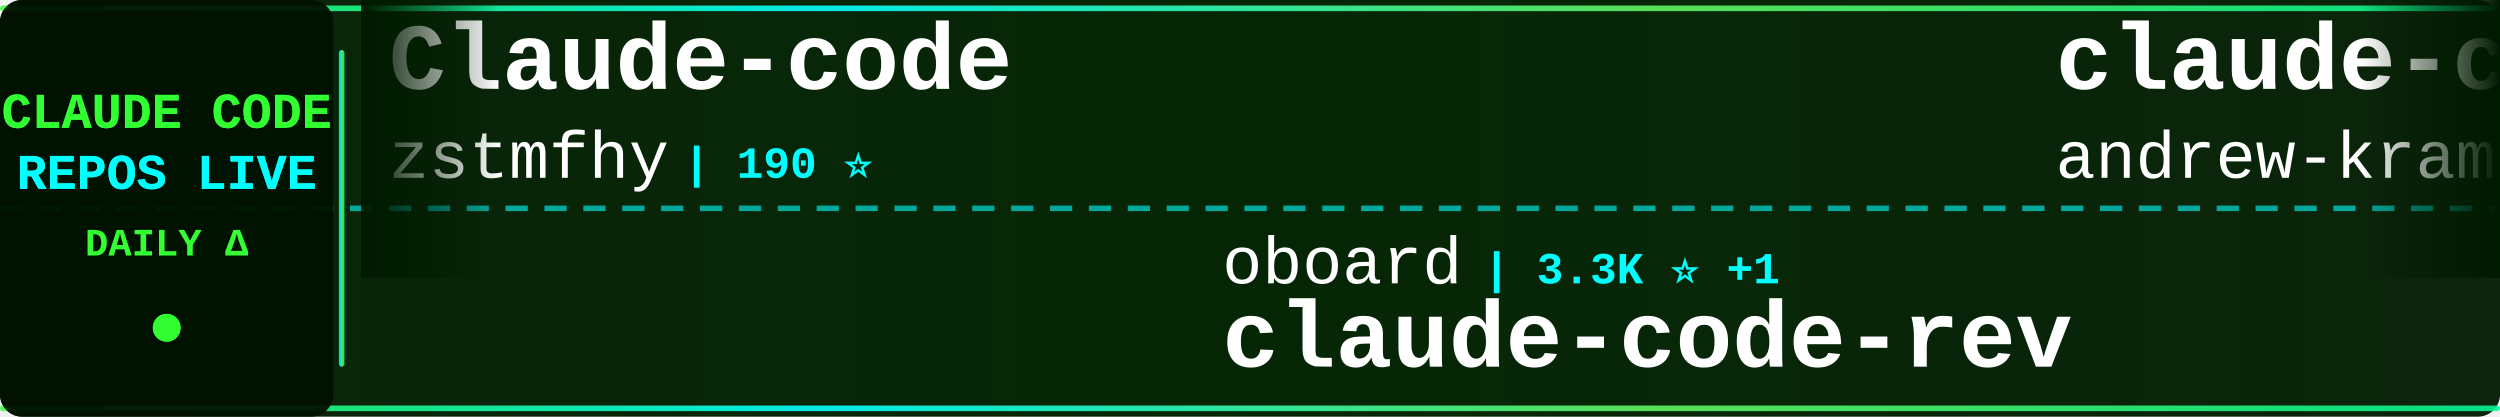
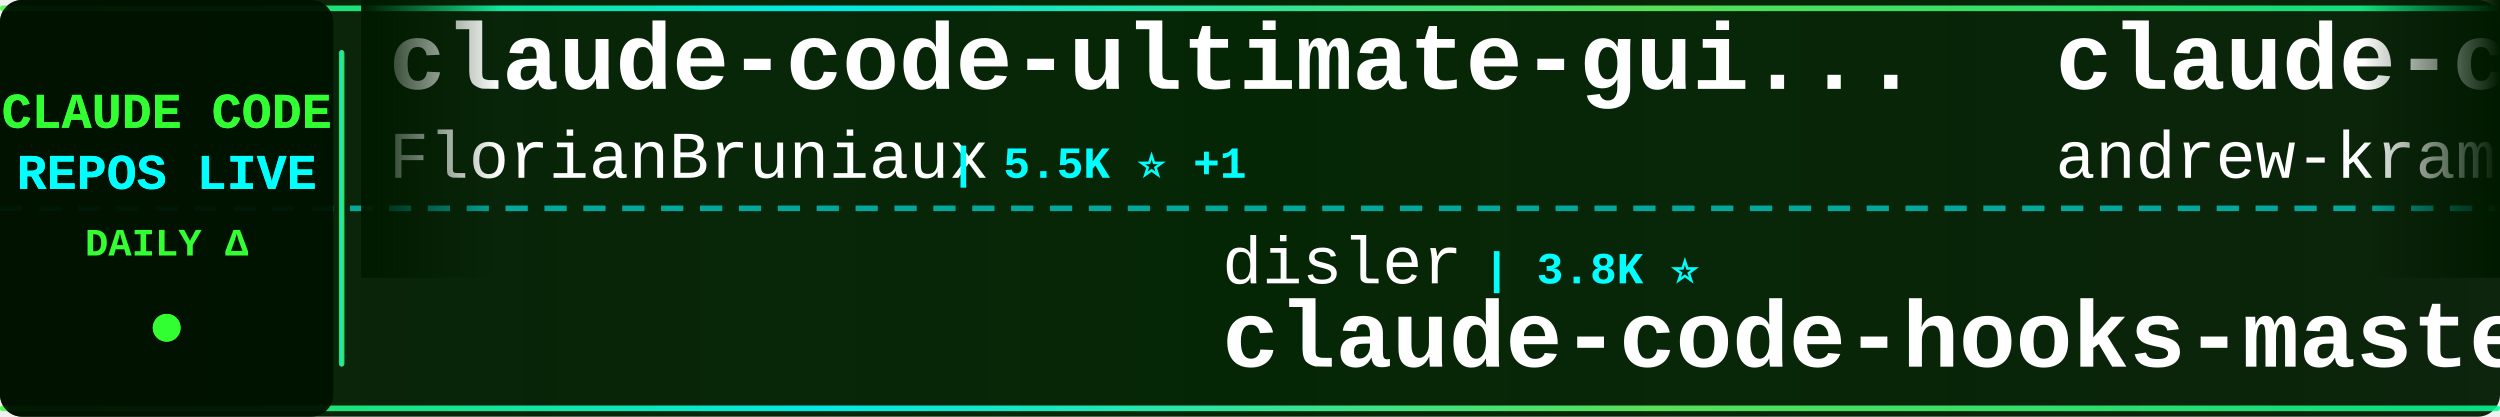
<svg xmlns="http://www.w3.org/2000/svg" width="900" height="150">
  <defs>
    <linearGradient id="tickerBg" x1="0%" y1="0%" x2="100%" y2="0%">
      <stop offset="0%" style="stop-color:#001a00;stop-opacity:0.95" />
      <stop offset="50%" style="stop-color:#002200;stop-opacity:0.98" />
      <stop offset="100%" style="stop-color:#001a00;stop-opacity:0.95" />
    </linearGradient>
    <linearGradient id="borderGrad" x1="0%" y1="0%" x2="100%" y2="0%">
      <stop offset="0%" style="stop-color:#33ff33;stop-opacity:0.85">
        <animate attributeName="stop-opacity" values="0.85;1;0.85" dur="2s" repeatCount="indefinite" />
      </stop>
      <stop offset="33%" style="stop-color:#00ffff;stop-opacity:0.9">
        <animate attributeName="stop-opacity" values="0.9;1;0.9" dur="2.2s" repeatCount="indefinite" />
      </stop>
      <stop offset="66%" style="stop-color:#66ff66;stop-opacity:0.85">
        <animate attributeName="stop-opacity" values="0.85;1;0.85" dur="1.8s" repeatCount="indefinite" />
      </stop>
      <stop offset="100%" style="stop-color:#00ff99;stop-opacity:0.85">
        <animate attributeName="stop-opacity" values="0.85;1;0.85" dur="2s" repeatCount="indefinite" />
      </stop>
    </linearGradient>
    <filter id="textGlow">
      <feGaussianBlur stdDeviation="0.1" result="coloredBlur" />
      <feMerge>
        <feMergeNode in="coloredBlur" />
        <feMergeNode in="SourceGraphic" />
      </feMerge>
    </filter>
    <filter id="metricGlow">
      <feGaussianBlur stdDeviation="0.2" result="coloredBlur" />
      <feMerge>
        <feMergeNode in="coloredBlur" />
        <feMergeNode in="SourceGraphic" />
      </feMerge>
    </filter>
    <linearGradient id="leftFade" x1="0%" y1="0%" x2="100%" y2="0%">
      <stop offset="0%" style="stop-color:#001a00;stop-opacity:1" />
      <stop offset="100%" style="stop-color:#001a00;stop-opacity:0" />
    </linearGradient>
    <linearGradient id="rightFade" x1="0%" y1="0%" x2="100%" y2="0%">
      <stop offset="0%" style="stop-color:#001a00;stop-opacity:0" />
      <stop offset="100%" style="stop-color:#001a00;stop-opacity:1" />
    </linearGradient>
  </defs>
  <rect width="900" height="150" fill="url(#tickerBg)" rx="8" />
  <rect x="0" y="2" width="900" height="2" fill="url(#borderGrad)" rx="1" />
  <rect x="0" y="146" width="900" height="2" fill="url(#borderGrad)" rx="1" />
  <line x1="0" y1="75" x2="900" y2="75" stroke="#00ffff" stroke-width="2" stroke-dasharray="8 6" opacity="0.6" />
  <rect x="0" y="0" width="120" height="150" fill="#001100" opacity="0.95" rx="8" />
  <text x="60" y="46" font-family="'Courier New', monospace" font-size="18" font-weight="bold" fill="#33ff33" text-anchor="middle" filter="url(#textGlow)">
    CLAUDE CODE
  </text>
  <text x="60" y="68" font-family="'Courier New', monospace" font-size="18" font-weight="bold" fill="#00ffff" text-anchor="middle" filter="url(#textGlow)">
    REPOS LIVE
  </text>
  <text x="60" y="92" font-family="'Courier New', monospace" font-size="14" font-weight="bold" fill="#33ff33" text-anchor="middle">
    DAILY Δ
  </text>
  <circle cx="60" cy="118" r="5" fill="#33ff33" filter="url(#metricGlow)">
    <animate attributeName="r" values="4;6;4" dur="1.5s" repeatCount="indefinite" />
    <animate attributeName="opacity" values="0.6;1;0.6" dur="1.5s" repeatCount="indefinite" />
  </circle>
  <rect x="122" y="18" width="2" height="114" fill="url(#borderGrad)" rx="1" />
  <clipPath id="tickerClip">
    <rect x="130" y="0" width="770" height="150" />
  </clipPath>
  <g clip-path="url(#tickerClip)">
    <g id="tickerItems">
      <animateTransform attributeName="transform" attributeType="XML" type="translate" from="0 0" to="-3000 0" dur="54s" repeatCount="indefinite" />
      <g transform="translate(0, 0)">
-         <text x="140" y="32" font-family="'Courier New', monospace" font-size="34" font-weight="bold" fill="#ffffff">Claude-code</text>
-         <text x="140" y="64" font-family="'Courier New', monospace" font-size="24" font-weight="normal" fill="#ffffff" opacity="1.0">zstmfhy</text>
-         <text x="246" y="64" font-family="'Courier New', monospace" font-size="16" font-weight="bold" fill="#00ffff"> | 190 ⭐</text>
+         <text x="140" y="32" font-family="'Courier New', monospace" font-size="34" font-weight="bold" fill="#ffffff">claude-code-ultimate-gui...</text>
+         <text x="140" y="64" font-family="'Courier New', monospace" font-size="24" font-weight="normal" fill="#ffffff" opacity="1.0">FlorianBruniaux</text>
+         <text x="342" y="64" font-family="'Courier New', monospace" font-size="16" font-weight="bold" fill="#00ffff"> | 5.5K ⭐ +1</text>
      </g>
      <g transform="translate(300, 0)">
-         <text x="140" y="102" font-family="'Courier New', monospace" font-size="24" font-weight="normal" fill="#ffffff" opacity="1.0">oboard</text>
-         <text x="234" y="102" font-family="'Courier New', monospace" font-size="16" font-weight="bold" fill="#00ffff"> | 3.3K ⭐ +1</text>
-         <text x="140" y="132" font-family="'Courier New', monospace" font-size="34" font-weight="bold" fill="#ffffff">claude-code-rev</text>
+         <text x="140" y="102" font-family="'Courier New', monospace" font-size="24" font-weight="normal" fill="#ffffff" opacity="1.0">disler</text>
+         <text x="234" y="102" font-family="'Courier New', monospace" font-size="16" font-weight="bold" fill="#00ffff"> | 3.8K ⭐</text>
+         <text x="140" y="132" font-family="'Courier New', monospace" font-size="34" font-weight="bold" fill="#ffffff">claude-code-hooks-master...</text>
      </g>
      <g transform="translate(600, 0)">
        <text x="140" y="32" font-family="'Courier New', monospace" font-size="34" font-weight="bold" fill="#ffffff">claude-code-source-build</text>
        <text x="140" y="64" font-family="'Courier New', monospace" font-size="24" font-weight="normal" fill="#ffffff" opacity="1.0">andrew-kramer-inno</text>
        <text x="378" y="64" font-family="'Courier New', monospace" font-size="16" font-weight="bold" fill="#00ffff"> | 594 ⭐</text>
      </g>
      <g transform="translate(900, 0)">
-         <text x="140" y="102" font-family="'Courier New', monospace" font-size="24" font-weight="normal" fill="#ffffff" opacity="1.0">FlorianBruniaux</text>
-         <text x="342" y="102" font-family="'Courier New', monospace" font-size="16" font-weight="bold" fill="#00ffff"> | 5.5K ⭐ +3</text>
-         <text x="140" y="132" font-family="'Courier New', monospace" font-size="34" font-weight="bold" fill="#ffffff">claude-code-ultimate-gui...</text>
+         <text x="140" y="102" font-family="'Courier New', monospace" font-size="24" font-weight="normal" fill="#ffffff" opacity="1.0">anthropics</text>
+         <text x="282" y="102" font-family="'Courier New', monospace" font-size="16" font-weight="bold" fill="#00ffff"> | 8.4K ⭐ +4</text>
+         <text x="140" y="132" font-family="'Courier New', monospace" font-size="34" font-weight="bold" fill="#ffffff">claude-code-action</text>
      </g>
      <g transform="translate(1200, 0)">
-         <text x="140" y="32" font-family="'Courier New', monospace" font-size="34" font-weight="bold" fill="#ffffff">skills</text>
-         <text x="140" y="64" font-family="'Courier New', monospace" font-size="24" font-weight="normal" fill="#ffffff" opacity="1.0">anthropics</text>
-         <text x="282" y="64" font-family="'Courier New', monospace" font-size="16" font-weight="bold" fill="#00ffff"> | 163.6K ⭐ +55</text>
+         <text x="140" y="32" font-family="'Courier New', monospace" font-size="34" font-weight="bold" fill="#ffffff">claude-code-telegram</text>
+         <text x="140" y="64" font-family="'Courier New', monospace" font-size="24" font-weight="normal" fill="#ffffff" opacity="1.0">RichardAtCT</text>
+         <text x="294" y="64" font-family="'Courier New', monospace" font-size="16" font-weight="bold" fill="#00ffff"> | 2.7K ⭐</text>
      </g>
      <g transform="translate(1500, 0)">
-         <text x="140" y="102" font-family="'Courier New', monospace" font-size="24" font-weight="normal" fill="#ffffff" opacity="1.0">huangjia2019</text>
-         <text x="306" y="102" font-family="'Courier New', monospace" font-size="16" font-weight="bold" fill="#00ffff"> | 1.0K ⭐ +1</text>
-         <text x="140" y="132" font-family="'Courier New', monospace" font-size="34" font-weight="bold" fill="#ffffff">claude-code-engineering</text>
+         <text x="140" y="102" font-family="'Courier New', monospace" font-size="24" font-weight="normal" fill="#ffffff" opacity="1.0">pengchengneo</text>
+         <text x="306" y="102" font-family="'Courier New', monospace" font-size="16" font-weight="bold" fill="#00ffff"> | 1.7K ⭐ +2</text>
+         <text x="140" y="132" font-family="'Courier New', monospace" font-size="34" font-weight="bold" fill="#ffffff">Claude-Code</text>
      </g>
      <g transform="translate(1800, 0)">
-         <text x="140" y="32" font-family="'Courier New', monospace" font-size="34" font-weight="bold" fill="#ffffff">Claude-Code</text>
-         <text x="140" y="64" font-family="'Courier New', monospace" font-size="24" font-weight="normal" fill="#ffffff" opacity="1.0">KPR111</text>
-         <text x="234" y="64" font-family="'Courier New', monospace" font-size="16" font-weight="bold" fill="#00ffff"> | 18 ⭐</text>
+         <text x="140" y="32" font-family="'Courier New', monospace" font-size="34" font-weight="bold" fill="#ffffff">Open-ClaudeCode</text>
+         <text x="140" y="64" font-family="'Courier New', monospace" font-size="24" font-weight="normal" fill="#ffffff" opacity="1.0">LING71671</text>
+         <text x="270" y="64" font-family="'Courier New', monospace" font-size="16" font-weight="bold" fill="#00ffff"> | 927 ⭐</text>
      </g>
      <g transform="translate(2100, 0)">
-         <text x="140" y="102" font-family="'Courier New', monospace" font-size="24" font-weight="normal" fill="#ffffff" opacity="1.0">1rgs</text>
-         <text x="210" y="102" font-family="'Courier New', monospace" font-size="16" font-weight="bold" fill="#00ffff"> | 3.7K ⭐</text>
-         <text x="140" y="132" font-family="'Courier New', monospace" font-size="34" font-weight="bold" fill="#ffffff">claude-code-proxy</text>
+         <text x="140" y="102" font-family="'Courier New', monospace" font-size="24" font-weight="normal" fill="#ffffff" opacity="1.0">AICoderTudou</text>
+         <text x="306" y="102" font-family="'Courier New', monospace" font-size="16" font-weight="bold" fill="#00ffff"> | 497 ⭐</text>
+         <text x="140" y="132" font-family="'Courier New', monospace" font-size="34" font-weight="bold" fill="#ffffff">claude-code-tudou</text>
      </g>
      <g transform="translate(2400, 0)">
-         <text x="140" y="32" font-family="'Courier New', monospace" font-size="34" font-weight="bold" fill="#ffffff">edmunds-claude-code</text>
-         <text x="140" y="64" font-family="'Courier New', monospace" font-size="24" font-weight="normal" fill="#ffffff" opacity="1.0">edmund-io</text>
-         <text x="270" y="64" font-family="'Courier New', monospace" font-size="16" font-weight="bold" fill="#00ffff"> | 1.5K ⭐ +1</text>
+         <text x="140" y="32" font-family="'Courier New', monospace" font-size="34" font-weight="bold" fill="#ffffff">claude-code-reverse</text>
+         <text x="140" y="64" font-family="'Courier New', monospace" font-size="24" font-weight="normal" fill="#ffffff" opacity="1.0">Yuyz0112</text>
+         <text x="258" y="64" font-family="'Courier New', monospace" font-size="16" font-weight="bold" fill="#00ffff"> | 2.4K ⭐</text>
      </g>
      <g transform="translate(2700, 0)">
-         <text x="140" y="102" font-family="'Courier New', monospace" font-size="24" font-weight="normal" fill="#ffffff" opacity="1.0">OrcaWhisper</text>
-         <text x="294" y="102" font-family="'Courier New', monospace" font-size="16" font-weight="bold" fill="#00ffff"> | 86 ⭐</text>
-         <text x="140" y="132" font-family="'Courier New', monospace" font-size="34" font-weight="bold" fill="#ffffff">Claude-Code</text>
+         <text x="140" y="102" font-family="'Courier New', monospace" font-size="24" font-weight="normal" fill="#ffffff" opacity="1.0">pedrohcgs</text>
+         <text x="270" y="102" font-family="'Courier New', monospace" font-size="16" font-weight="bold" fill="#00ffff"> | 1.4K ⭐ +2</text>
+         <text x="140" y="132" font-family="'Courier New', monospace" font-size="34" font-weight="bold" fill="#ffffff">claude-code-my-workflow</text>
      </g>
      <g transform="translate(3000, 0)">
-         <text x="140" y="32" font-family="'Courier New', monospace" font-size="34" font-weight="bold" fill="#ffffff">Claude-code</text>
-         <text x="140" y="64" font-family="'Courier New', monospace" font-size="24" font-weight="normal" fill="#ffffff" opacity="1.0">zstmfhy</text>
-         <text x="246" y="64" font-family="'Courier New', monospace" font-size="16" font-weight="bold" fill="#00ffff"> | 190 ⭐</text>
+         <text x="140" y="32" font-family="'Courier New', monospace" font-size="34" font-weight="bold" fill="#ffffff">claude-code-ultimate-gui...</text>
+         <text x="140" y="64" font-family="'Courier New', monospace" font-size="24" font-weight="normal" fill="#ffffff" opacity="1.0">FlorianBruniaux</text>
+         <text x="342" y="64" font-family="'Courier New', monospace" font-size="16" font-weight="bold" fill="#00ffff"> | 5.5K ⭐ +1</text>
      </g>
      <g transform="translate(3300, 0)">
-         <text x="140" y="102" font-family="'Courier New', monospace" font-size="24" font-weight="normal" fill="#ffffff" opacity="1.0">oboard</text>
-         <text x="234" y="102" font-family="'Courier New', monospace" font-size="16" font-weight="bold" fill="#00ffff"> | 3.3K ⭐ +1</text>
-         <text x="140" y="132" font-family="'Courier New', monospace" font-size="34" font-weight="bold" fill="#ffffff">claude-code-rev</text>
+         <text x="140" y="102" font-family="'Courier New', monospace" font-size="24" font-weight="normal" fill="#ffffff" opacity="1.0">disler</text>
+         <text x="234" y="102" font-family="'Courier New', monospace" font-size="16" font-weight="bold" fill="#00ffff"> | 3.8K ⭐</text>
+         <text x="140" y="132" font-family="'Courier New', monospace" font-size="34" font-weight="bold" fill="#ffffff">claude-code-hooks-master...</text>
      </g>
      <g transform="translate(3600, 0)">
        <text x="140" y="32" font-family="'Courier New', monospace" font-size="34" font-weight="bold" fill="#ffffff">claude-code-source-build</text>
        <text x="140" y="64" font-family="'Courier New', monospace" font-size="24" font-weight="normal" fill="#ffffff" opacity="1.0">andrew-kramer-inno</text>
        <text x="378" y="64" font-family="'Courier New', monospace" font-size="16" font-weight="bold" fill="#00ffff"> | 594 ⭐</text>
      </g>
      <g transform="translate(3900, 0)">
-         <text x="140" y="102" font-family="'Courier New', monospace" font-size="24" font-weight="normal" fill="#ffffff" opacity="1.0">FlorianBruniaux</text>
-         <text x="342" y="102" font-family="'Courier New', monospace" font-size="16" font-weight="bold" fill="#00ffff"> | 5.5K ⭐ +3</text>
-         <text x="140" y="132" font-family="'Courier New', monospace" font-size="34" font-weight="bold" fill="#ffffff">claude-code-ultimate-gui...</text>
+         <text x="140" y="102" font-family="'Courier New', monospace" font-size="24" font-weight="normal" fill="#ffffff" opacity="1.0">anthropics</text>
+         <text x="282" y="102" font-family="'Courier New', monospace" font-size="16" font-weight="bold" fill="#00ffff"> | 8.4K ⭐ +4</text>
+         <text x="140" y="132" font-family="'Courier New', monospace" font-size="34" font-weight="bold" fill="#ffffff">claude-code-action</text>
      </g>
    </g>
  </g>
  <rect x="130" y="0" width="50" height="100" fill="url(#leftFade)" />
  <rect x="850" y="0" width="50" height="100" fill="url(#rightFade)" />
</svg>
